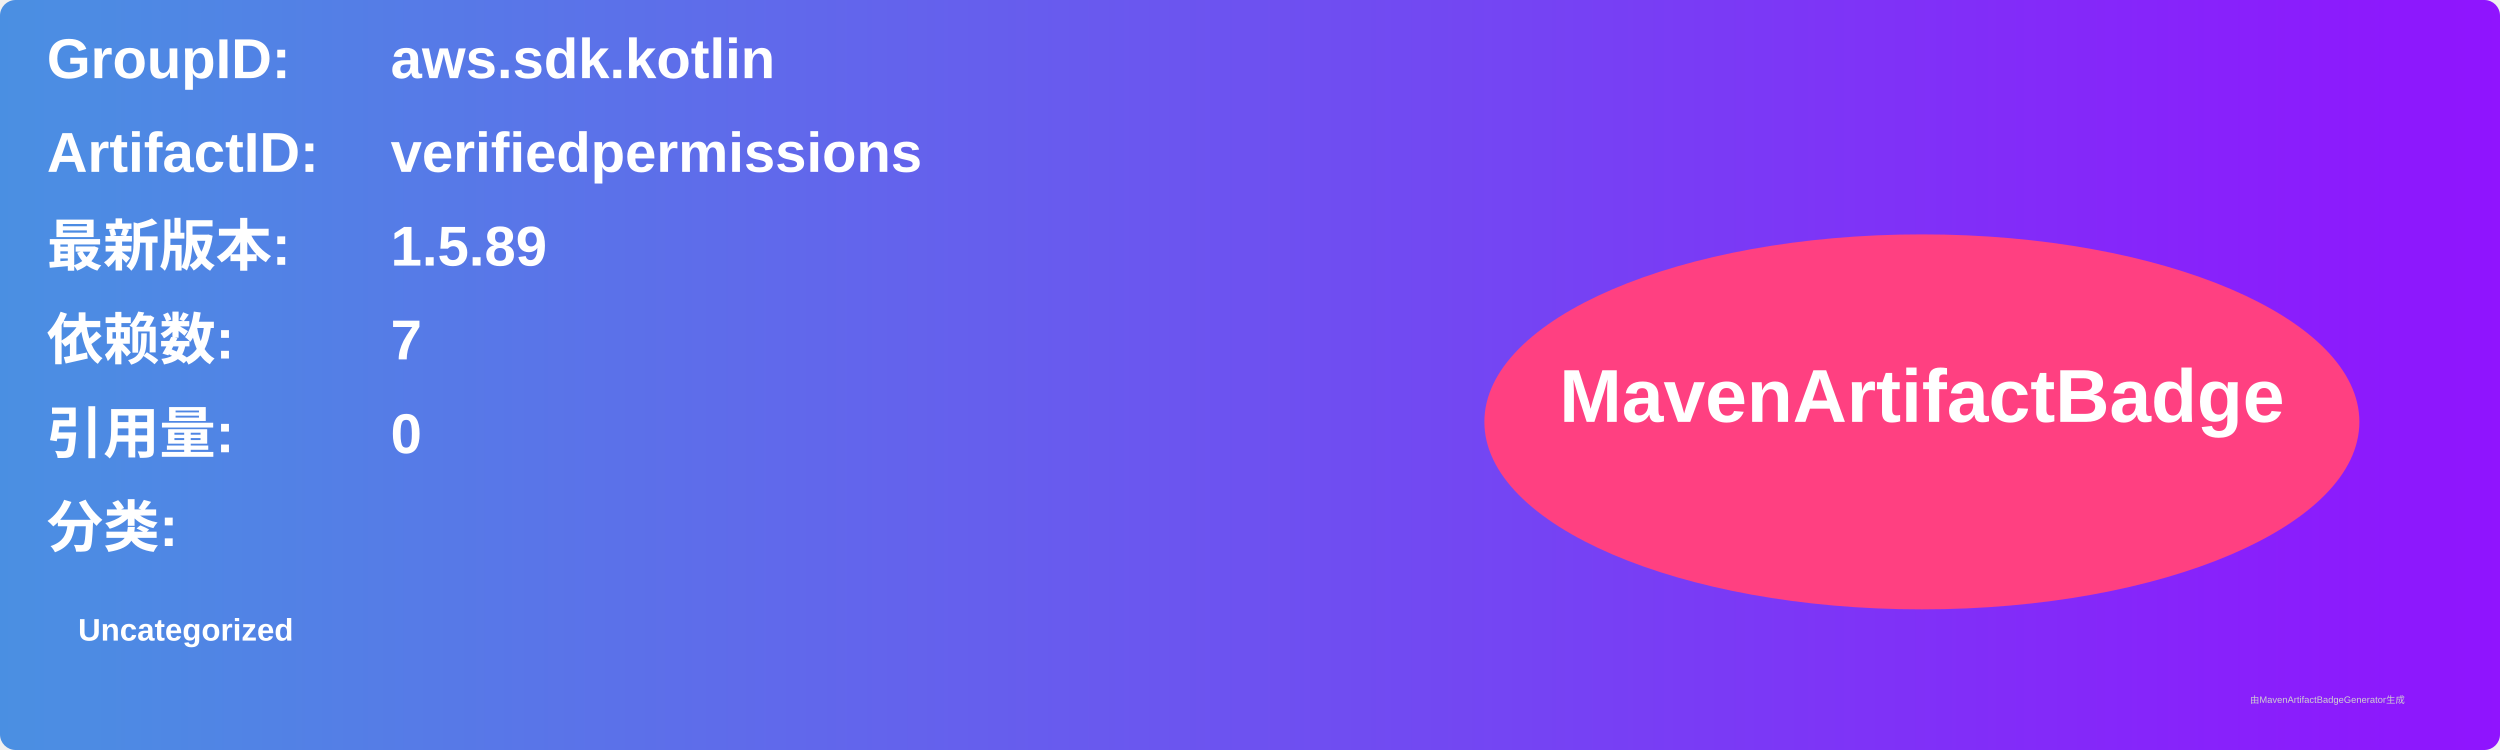
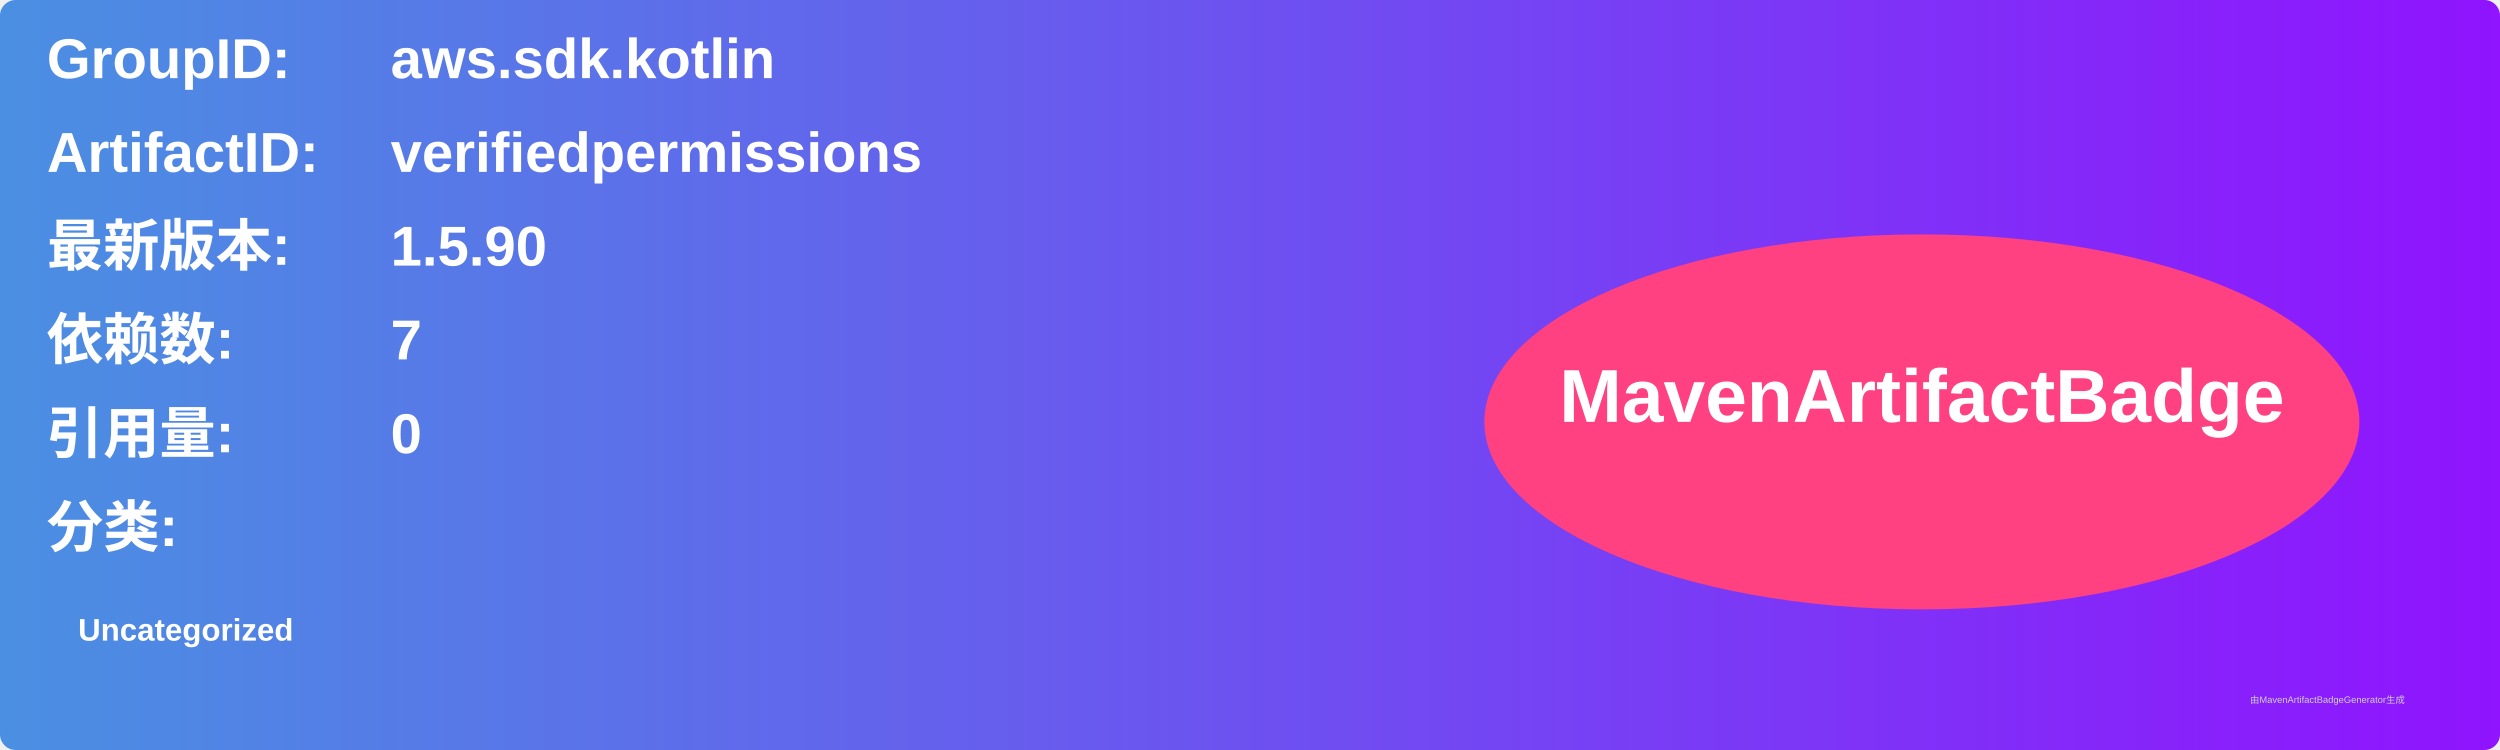
<svg xmlns="http://www.w3.org/2000/svg" width="800" height="240" viewBox="0 0 800 240">
  <linearGradient id="grad" x1="0%" y1="0%" x2="100%" y2="0%">
    <stop offset="0%" stop-color="#4a90e2" />
    <stop offset="100%" stop-color="#9013fe" />
  </linearGradient>
  <rect width="100%" height="100%" rx="5" ry="5" fill="url(#grad)" />
  <g transform="translate(15, 15)">
    <text x="0" y="10" font-family="Arial" font-size="18" fill="white" font-weight="bold" width="260">GroupID:</text>
    <text x="110" y="10" font-family="Arial" font-size="18" fill="white" font-weight="bold" width="460">aws.sdk.kotlin</text>
    <text x="0" y="40" font-family="Arial" font-size="18" fill="white" font-weight="bold" width="260">ArtifactID:</text>
    <text x="110" y="40" font-family="Arial" font-size="18" fill="white" font-weight="bold" width="460">verifiedpermissions</text>
    <text x="0" y="70" font-family="Arial" font-size="18" fill="white" font-weight="bold">最新版本:</text>
    <text x="110" y="70" font-family="Arial" font-size="18" fill="white" font-weight="bold">
-       <tspan font-weight="bold">1.5.89</tspan>
+       <tspan font-weight="bold">1.5.90</tspan>
    </text>
    <text x="0" y="100" font-family="Arial" font-size="18" fill="white" font-weight="bold">依赖数: </text>
    <text x="110" y="100" font-family="Arial" font-size="18" fill="white">
      <tspan font-weight="bold">7</tspan>
    </text>
    <text x="0" y="130" font-family="Arial" font-size="18" fill="white" font-weight="bold">引用量: </text>
    <text x="110" y="130" font-family="Arial" font-size="18" fill="white">
      <tspan font-weight="bold">0</tspan>
    </text>
    <text x="0" y="160" font-family="Arial" font-size="18" fill="white" font-weight="bold">分类:</text>
    <text x="10" y="190" font-family="Arial" font-size="10" fill="white">
      <tspan font-weight="bold">Uncategorized</tspan>
    </text>
    <ellipse cx="600" cy="120" rx="140" ry="60" fill="#ff4081" />
    <text x="600" y="120" text-anchor="middle" font-family="Arial" font-size="24" fill="white" font-weight="bold">MavenArtifactBadge</text>
  </g>
  <text x="720" y="225" font-family="Arial" font-size="3" fill="#d0d0d0">由MavenArtifactBadgeGenerator生成</text>
</svg>
